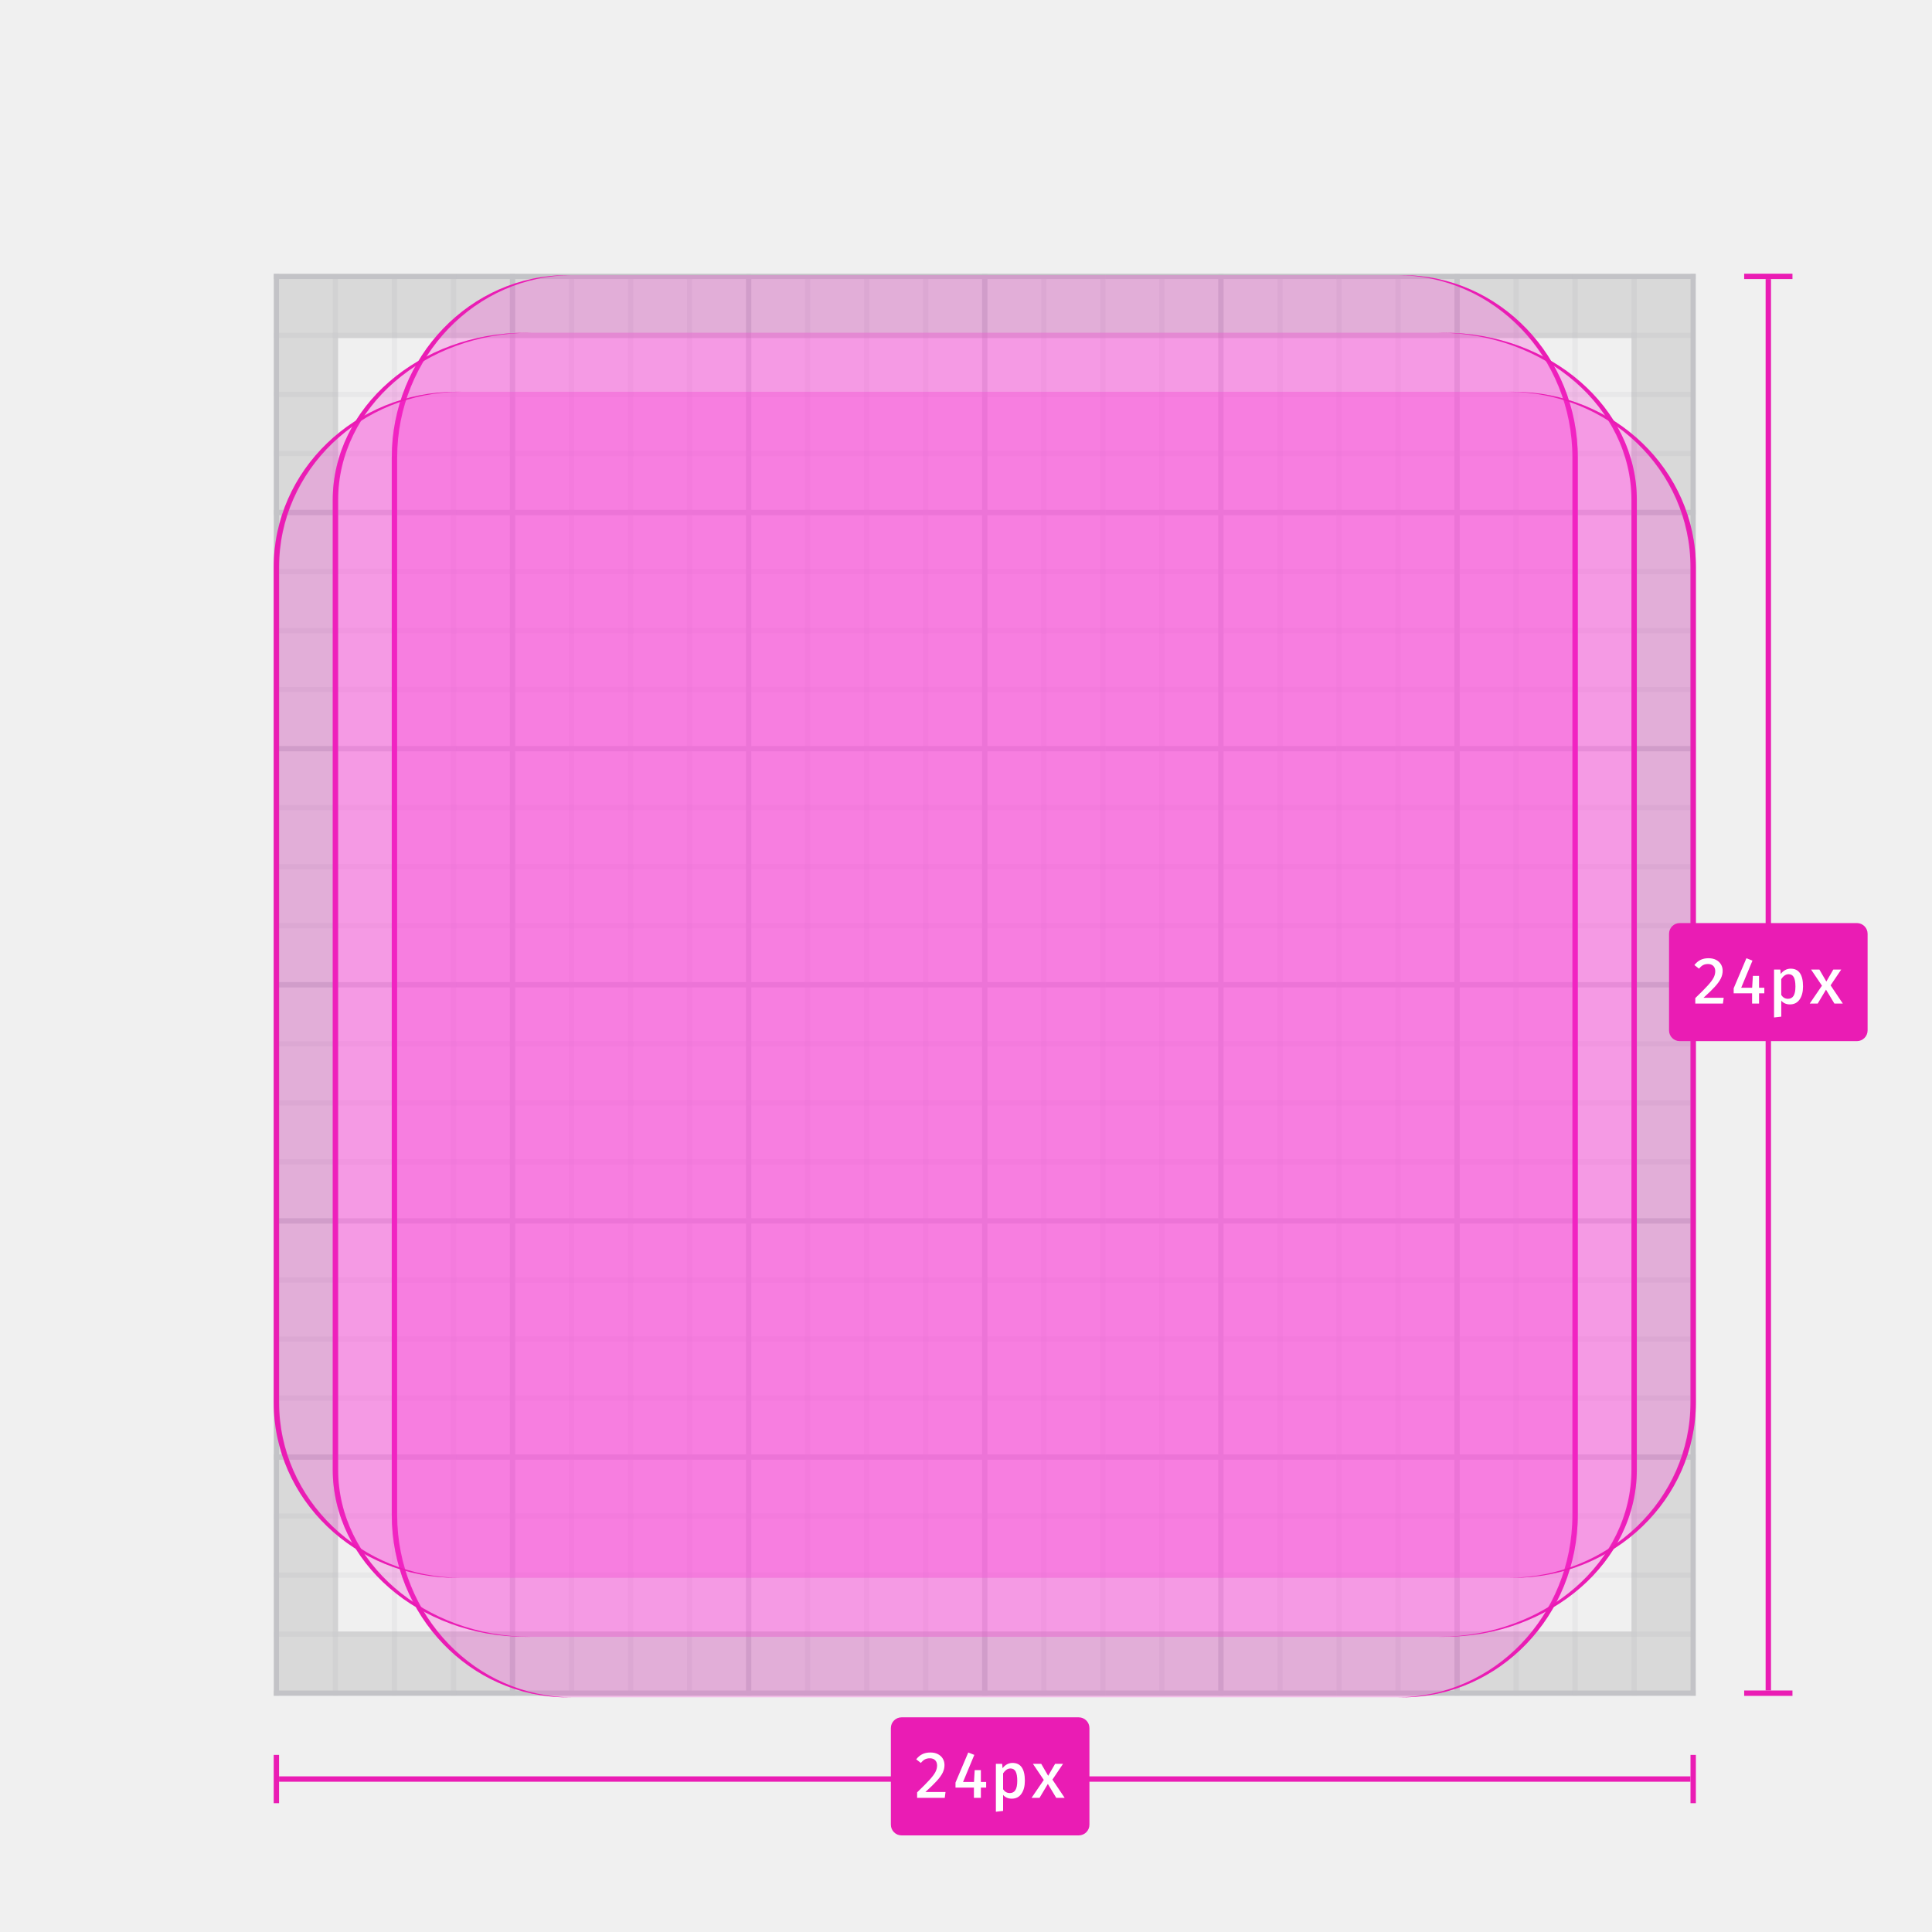
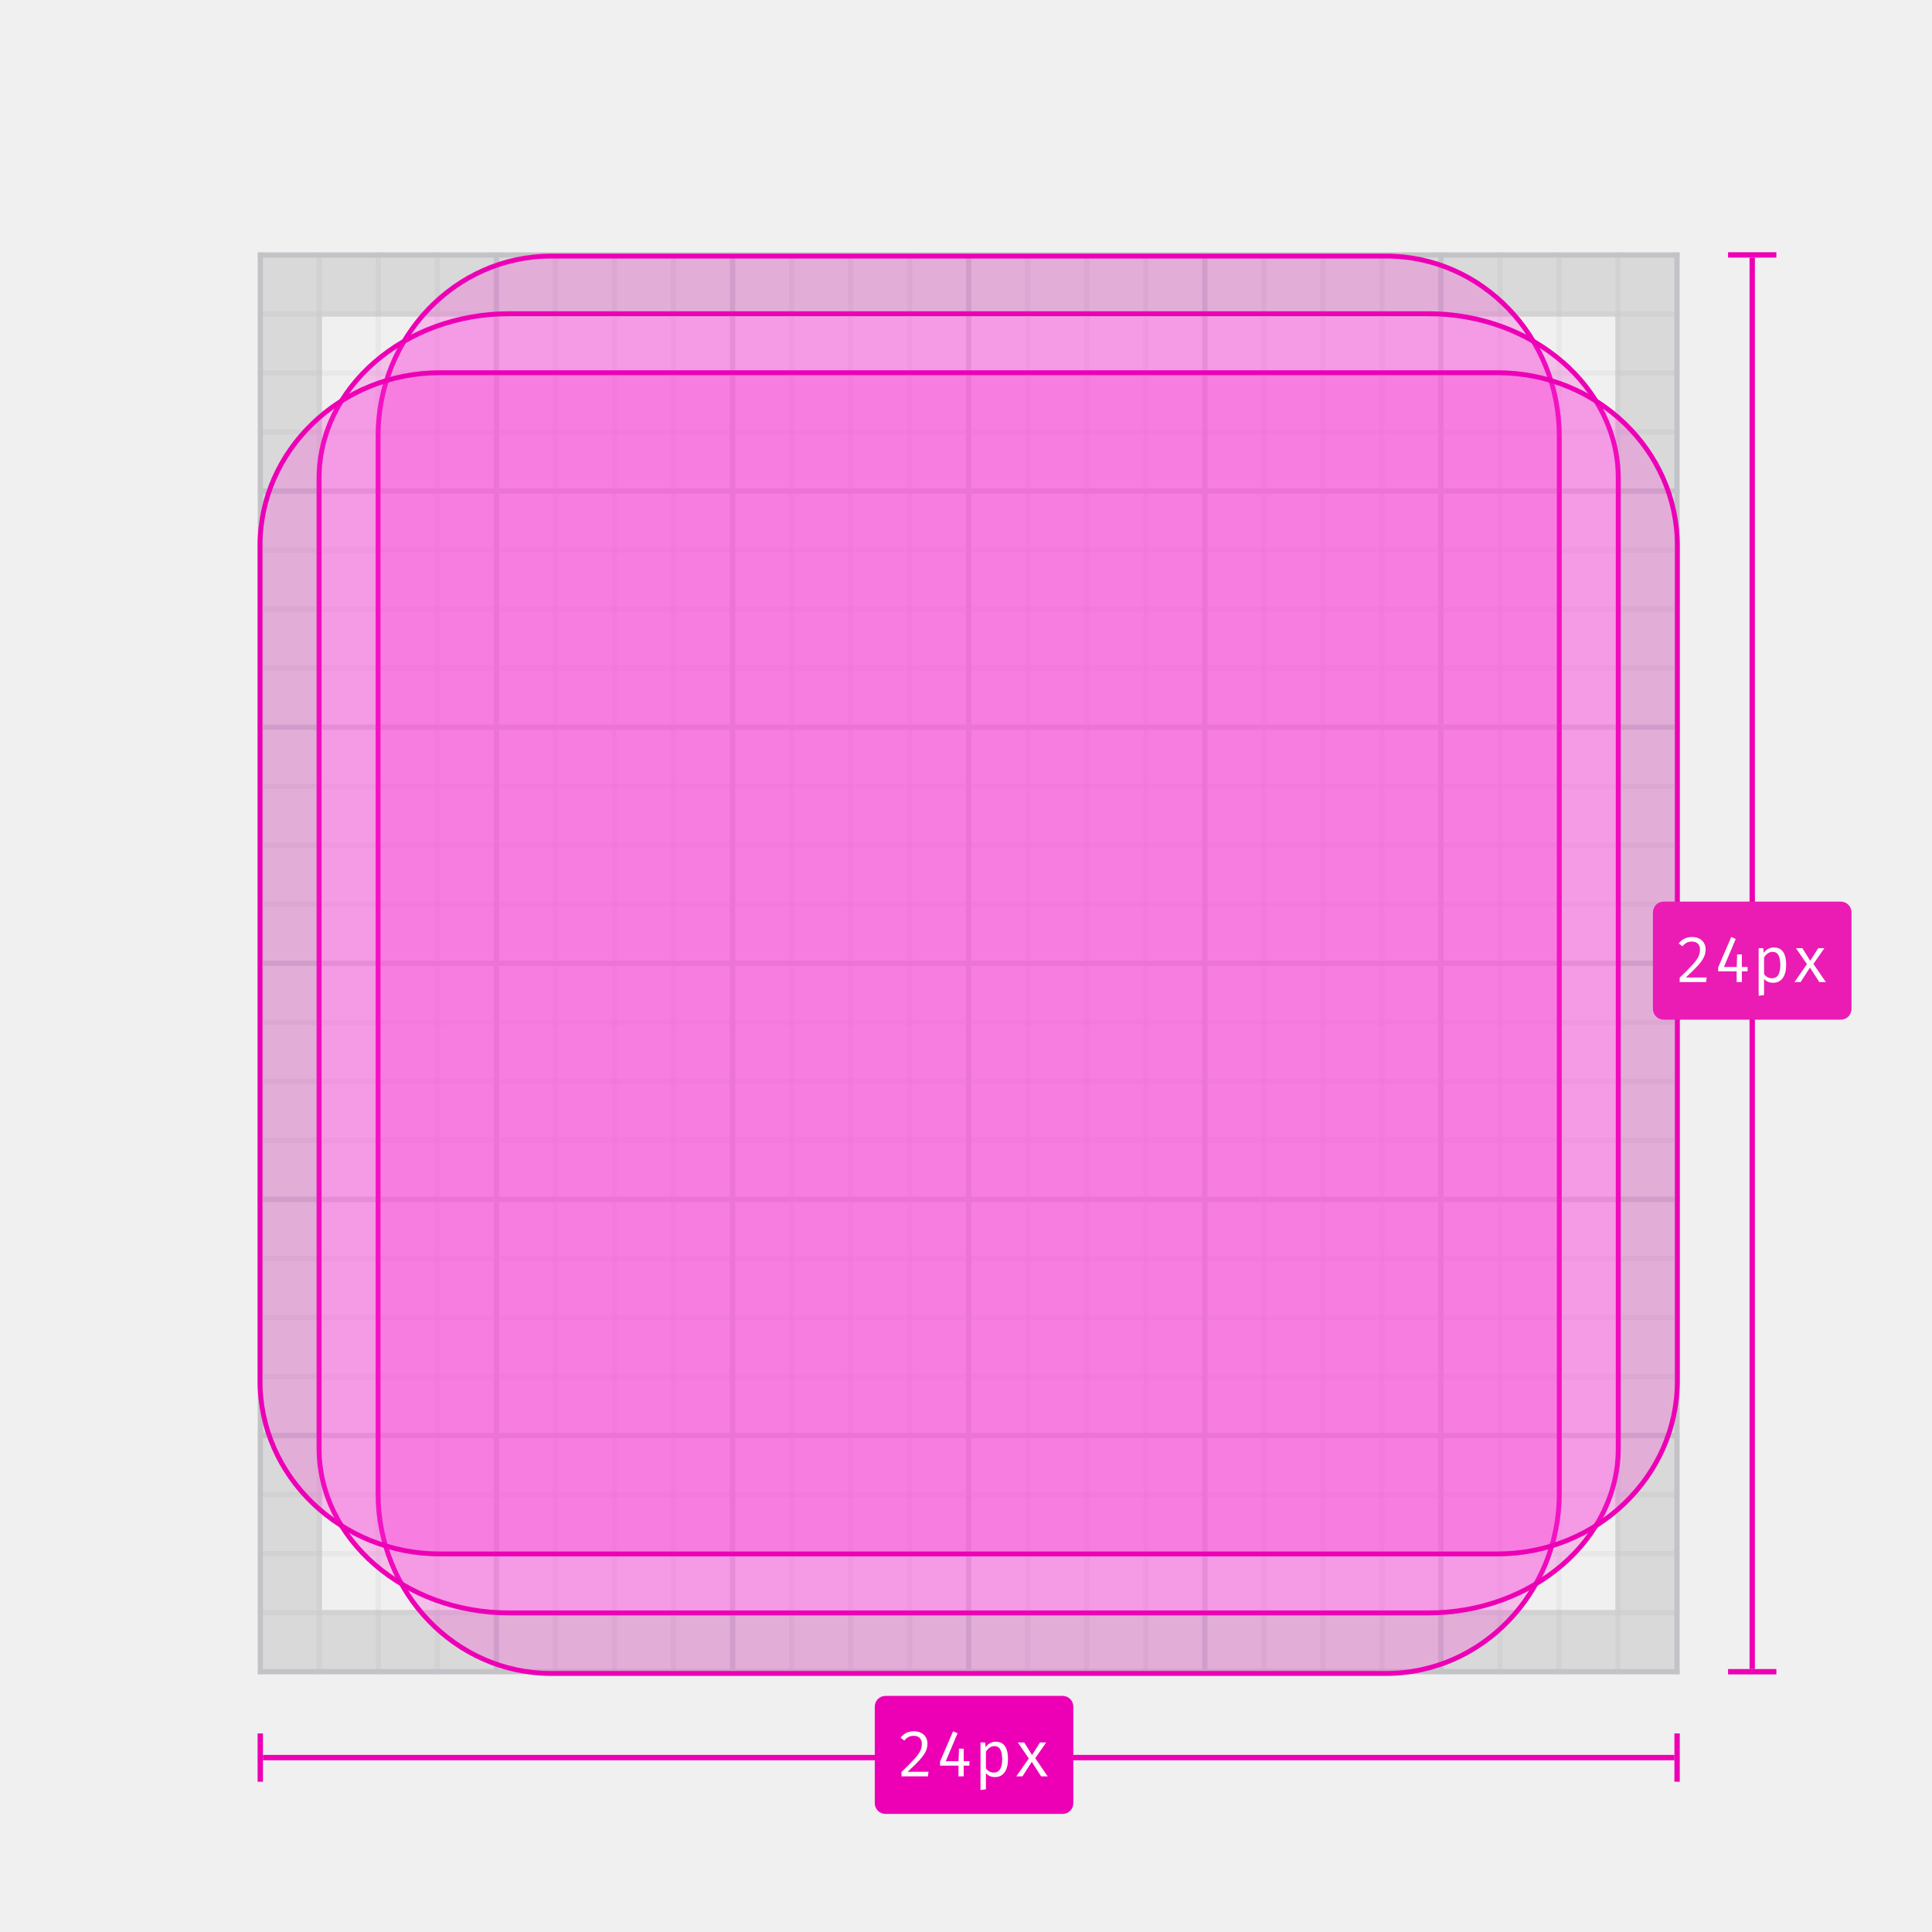
- <svg xmlns="http://www.w3.org/2000/svg" xmlns:xlink="http://www.w3.org/1999/xlink" width="360" height="360" viewBox="0 0 360 360">
+ <svg xmlns="http://www.w3.org/2000/svg" xmlns:xlink="http://www.w3.org/1999/xlink" viewBox="0 0 360 360">
  <defs>
-     <polygon id="icon-grid-24-a" points="0 0 265 0 265 265 0 265" />
-     <polygon id="icon-grid-24-c" points="0 0 265 0 265 265.201 0 265.201" />
-     <polygon id="icon-grid-24-e" points="0 0 265 0 265 265 0 265" />
-     <path id="icon-grid-24-g" d="M243,34.276 L243,231.268 C243,250.048 228.36,265.272 210.301,265.272 L54.699,265.272 C36.64,265.272 22,250.048 22,231.268 L22,34.276 C22,15.496 36.64,0.272 54.699,0.272 L210.301,0.272 C228.36,0.272 243,15.496 243,34.276 Z" />
-     <filter id="icon-grid-24-h" width="100.5%" height="100.4%" x="-.2%" y="-.2%" filterUnits="objectBoundingBox">
-       <feOffset dx="1" in="SourceAlpha" result="shadowOffsetInner1" />
-       <feComposite in="shadowOffsetInner1" in2="SourceAlpha" k2="-1" k3="1" operator="arithmetic" result="shadowInnerInner1" />
-       <feColorMatrix in="shadowInnerInner1" result="shadowMatrixInner1" values="0 0 0 0 0.918   0 0 0 0 0.11   0 0 0 0 0.706  0 0 0 1 0" />
-       <feOffset dx="-1" in="SourceAlpha" result="shadowOffsetInner2" />
-       <feComposite in="shadowOffsetInner2" in2="SourceAlpha" k2="-1" k3="1" operator="arithmetic" result="shadowInnerInner2" />
-       <feColorMatrix in="shadowInnerInner2" result="shadowMatrixInner2" values="0 0 0 0 0.918   0 0 0 0 0.11   0 0 0 0 0.706  0 0 0 1 0" />
-       <feMerge>
-         <feMergeNode in="shadowMatrixInner1" />
-         <feMergeNode in="shadowMatrixInner2" />
-       </feMerge>
-     </filter>
-     <path id="icon-grid-24-i" d="M254,42.181 L254,222.819 C254,240.04 237.903,254 218.046,254 L46.954,254 C27.097,254 11,240.04 11,222.819 L11,42.181 C11,24.96 27.097,11 46.954,11 L218.046,11 C237.903,11 254,24.96 254,42.181 Z" />
-     <filter id="icon-grid-24-j" width="100.4%" height="100.4%" x="-.2%" y="-.2%" filterUnits="objectBoundingBox">
-       <feOffset dx="1" in="SourceAlpha" result="shadowOffsetInner1" />
-       <feComposite in="shadowOffsetInner1" in2="SourceAlpha" k2="-1" k3="1" operator="arithmetic" result="shadowInnerInner1" />
-       <feColorMatrix in="shadowInnerInner1" result="shadowMatrixInner1" values="0 0 0 0 0.918   0 0 0 0 0.11   0 0 0 0 0.706  0 0 0 1 0" />
-       <feOffset dx="-1" in="SourceAlpha" result="shadowOffsetInner2" />
-       <feComposite in="shadowOffsetInner2" in2="SourceAlpha" k2="-1" k3="1" operator="arithmetic" result="shadowInnerInner2" />
-       <feColorMatrix in="shadowInnerInner2" result="shadowMatrixInner2" values="0 0 0 0 0.918   0 0 0 0 0.11   0 0 0 0 0.706  0 0 0 1 0" />
-       <feMerge>
-         <feMergeNode in="shadowMatrixInner1" />
-         <feMergeNode in="shadowMatrixInner2" />
-       </feMerge>
-     </filter>
-     <path id="icon-grid-24-k" d="M265,54.699 L265,210.301 C265,228.36 249.776,243 230.996,243 L34.004,243 C15.224,243 3.33263407e-14,228.36 0,210.301 L9.99790221e-14,54.699 C3.33263407e-14,36.64 15.224,22 34.004,22 L230.996,22 C249.776,22 265,36.64 265,54.699 Z" />
-     <filter id="icon-grid-24-l" width="100.4%" height="100.5%" x="-.2%" y="-.2%" filterUnits="objectBoundingBox">
-       <feOffset dx="1" in="SourceAlpha" result="shadowOffsetInner1" />
-       <feComposite in="shadowOffsetInner1" in2="SourceAlpha" k2="-1" k3="1" operator="arithmetic" result="shadowInnerInner1" />
-       <feColorMatrix in="shadowInnerInner1" result="shadowMatrixInner1" values="0 0 0 0 0.918   0 0 0 0 0.11   0 0 0 0 0.706  0 0 0 1 0" />
-       <feOffset dx="-1" in="SourceAlpha" result="shadowOffsetInner2" />
-       <feComposite in="shadowOffsetInner2" in2="SourceAlpha" k2="-1" k3="1" operator="arithmetic" result="shadowInnerInner2" />
-       <feColorMatrix in="shadowInnerInner2" result="shadowMatrixInner2" values="0 0 0 0 0.918   0 0 0 0 0.11   0 0 0 0 0.706  0 0 0 1 0" />
-       <feMerge>
-         <feMergeNode in="shadowMatrixInner1" />
-         <feMergeNode in="shadowMatrixInner2" />
-       </feMerge>
-     </filter>
+     <polygon id="a" points="0 0 265 0 265 265 0 265" />
+     <polygon id="c" points="0 0 265 0 265 265.201 0 265.201" />
+     <polygon id="e" points="0 0 265 0 265 265 0 265" />
+     <path id="g" d="M243 34.28v196.99c0 18.78-14.64 34-32.7 34H54.7c-18.06 0-32.7-15.22-32.7-34v-197c0-18.77 14.64-34 32.7-34h155.6c18.06 0 32.7 15.23 32.7 34z" />
+     <path id="h" d="M254 42.18v180.64c0 17.22-16.1 31.18-35.95 31.18H46.95C27.1 254 11 240.04 11 222.82V42.18C11 24.96 27.1 11 46.95 11h171.1C237.9 11 254 24.96 254 42.18z" />
+     <path id="i" d="M265 54.7v155.6c0 18.06-15.22 32.7-34 32.7H34c-18.78 0-34-14.64-34-32.7V54.7C0 36.64 15.22 22 34 22h197c18.78 0 34 14.64 34 32.7z" />
  </defs>
  <g fill="none" fill-rule="evenodd">
-     <g transform="translate(51 51)">
-       <mask id="icon-grid-24-b" fill="#fff">
-         <use xlink:href="#icon-grid-24-a" />
+     <g transform="translate(48 47)">
+       <mask id="b" fill="white">
+         <use xlink:href="#a" />
      </mask>
-       <g mask="url(#icon-grid-24-b)">
-         <mask id="icon-grid-24-d" fill="#fff">
-           <use xlink:href="#icon-grid-24-c" />
+       <g mask="url(#b)">
+         <mask id="d" fill="white">
+           <use xlink:href="#c" />
        </mask>
-         <rect width="338" height="1" x="-1" fill="#D7D7DB" mask="url(#icon-grid-24-d)" />
-         <rect width="338" height="1" x="-1" y="11" fill="#D7D7DB" mask="url(#icon-grid-24-d)" opacity=".3" />
-         <rect width="338" height="1" x="-1" y="22" fill="#D7D7DB" mask="url(#icon-grid-24-d)" opacity=".3" />
-         <rect width="338" height="1" x="-1" y="33" fill="#D7D7DB" mask="url(#icon-grid-24-d)" opacity=".3" />
-         <rect width="338" height="1" x="-1" y="44" fill="#D7D7DB" mask="url(#icon-grid-24-d)" />
-         <rect width="338" height="1" x="-1" y="55" fill="#D7D7DB" mask="url(#icon-grid-24-d)" opacity=".3" />
-         <rect width="338" height="1" x="-1" y="66" fill="#D7D7DB" mask="url(#icon-grid-24-d)" opacity=".3" />
-         <rect width="338" height="1" x="-1" y="77" fill="#D7D7DB" mask="url(#icon-grid-24-d)" opacity=".3" />
-         <rect width="338" height="1" x="-1" y="88" fill="#D7D7DB" mask="url(#icon-grid-24-d)" />
-         <rect width="338" height="1" x="-1" y="99" fill="#D7D7DB" mask="url(#icon-grid-24-d)" opacity=".3" />
-         <rect width="338" height="1" x="-1" y="110" fill="#D7D7DB" mask="url(#icon-grid-24-d)" opacity=".3" />
-         <rect width="338" height="1" x="-1" y="121" fill="#D7D7DB" mask="url(#icon-grid-24-d)" opacity=".3" />
-         <rect width="338" height="1" x="-1" y="132" fill="#D7D7DB" mask="url(#icon-grid-24-d)" />
-         <rect width="338" height="1" x="-1" y="143" fill="#D7D7DB" mask="url(#icon-grid-24-d)" opacity=".3" />
-         <rect width="338" height="1" x="-1" y="154" fill="#D7D7DB" mask="url(#icon-grid-24-d)" opacity=".3" />
-         <rect width="338" height="1" x="-1" y="165" fill="#D7D7DB" mask="url(#icon-grid-24-d)" opacity=".3" />
-         <rect width="338" height="1" x="-1" y="176" fill="#D7D7DB" mask="url(#icon-grid-24-d)" />
-         <rect width="338" height="1" x="-1" y="187" fill="#D7D7DB" mask="url(#icon-grid-24-d)" opacity=".3" />
-         <rect width="338" height="1" x="-1" y="198" fill="#D7D7DB" mask="url(#icon-grid-24-d)" opacity=".3" />
-         <rect width="338" height="1" x="-1" y="209" fill="#D7D7DB" mask="url(#icon-grid-24-d)" opacity=".3" />
-         <rect width="338" height="1" x="-1" y="220" fill="#D7D7DB" mask="url(#icon-grid-24-d)" />
-         <rect width="338" height="1" x="-1" y="231" fill="#D7D7DB" mask="url(#icon-grid-24-d)" opacity=".3" />
-         <rect width="338" height="1" x="-1" y="242" fill="#D7D7DB" mask="url(#icon-grid-24-d)" opacity=".3" />
-         <rect width="338" height="1" x="-1" y="253" fill="#D7D7DB" mask="url(#icon-grid-24-d)" opacity=".3" />
-         <rect width="338" height="1" x="-1" y="264" fill="#D7D7DB" mask="url(#icon-grid-24-d)" />
+         <rect width="338" height="1" x="-1" fill="#D7D7DB" mask="url(#d)" />
+         <rect width="338" height="1" x="-1" y="11" fill="#D7D7DB" mask="url(#d)" opacity=".3" />
+         <rect width="338" height="1" x="-1" y="22" fill="#D7D7DB" mask="url(#d)" opacity=".3" />
+         <rect width="338" height="1" x="-1" y="33" fill="#D7D7DB" mask="url(#d)" opacity=".3" />
+         <rect width="338" height="1" x="-1" y="44" fill="#D7D7DB" mask="url(#d)" />
+         <rect width="338" height="1" x="-1" y="55" fill="#D7D7DB" mask="url(#d)" opacity=".3" />
+         <rect width="338" height="1" x="-1" y="66" fill="#D7D7DB" mask="url(#d)" opacity=".3" />
+         <rect width="338" height="1" x="-1" y="77" fill="#D7D7DB" mask="url(#d)" opacity=".3" />
+         <rect width="338" height="1" x="-1" y="88" fill="#D7D7DB" mask="url(#d)" />
+         <rect width="338" height="1" x="-1" y="99" fill="#D7D7DB" mask="url(#d)" opacity=".3" />
+         <rect width="338" height="1" x="-1" y="110" fill="#D7D7DB" mask="url(#d)" opacity=".3" />
+         <rect width="338" height="1" x="-1" y="121" fill="#D7D7DB" mask="url(#d)" opacity=".3" />
+         <rect width="338" height="1" x="-1" y="132" fill="#D7D7DB" mask="url(#d)" />
+         <rect width="338" height="1" x="-1" y="143" fill="#D7D7DB" mask="url(#d)" opacity=".3" />
+         <rect width="338" height="1" x="-1" y="154" fill="#D7D7DB" mask="url(#d)" opacity=".3" />
+         <rect width="338" height="1" x="-1" y="165" fill="#D7D7DB" mask="url(#d)" opacity=".3" />
+         <rect width="338" height="1" x="-1" y="176" fill="#D7D7DB" mask="url(#d)" />
+         <rect width="338" height="1" x="-1" y="187" fill="#D7D7DB" mask="url(#d)" opacity=".3" />
+         <rect width="338" height="1" x="-1" y="198" fill="#D7D7DB" mask="url(#d)" opacity=".3" />
+         <rect width="338" height="1" x="-1" y="209" fill="#D7D7DB" mask="url(#d)" opacity=".3" />
+         <rect width="338" height="1" x="-1" y="220" fill="#D7D7DB" mask="url(#d)" />
+         <rect width="338" height="1" x="-1" y="231" fill="#D7D7DB" mask="url(#d)" opacity=".3" />
+         <rect width="338" height="1" x="-1" y="242" fill="#D7D7DB" mask="url(#d)" opacity=".3" />
+         <rect width="338" height="1" x="-1" y="253" fill="#D7D7DB" mask="url(#d)" opacity=".3" />
+         <rect width="338" height="1" x="-1" y="264" fill="#D7D7DB" mask="url(#d)" />
      </g>
-       <g mask="url(#icon-grid-24-b)">
+       <g mask="url(#b)">
        <g transform="matrix(0 -1 1 0 0 265)">
-           <mask id="icon-grid-24-f" fill="#fff">
-             <use xlink:href="#icon-grid-24-e" />
+           <mask id="f" fill="white">
+             <use xlink:href="#e" />
          </mask>
-           <rect width="338" height="1" x="-73" fill="#D7D7DB" mask="url(#icon-grid-24-f)" />
-           <rect width="338" height="1" x="-73" y="11" fill="#D7D7DB" mask="url(#icon-grid-24-f)" opacity=".3" />
-           <rect width="338" height="1" x="-73" y="22" fill="#D7D7DB" mask="url(#icon-grid-24-f)" opacity=".3" />
-           <rect width="338" height="1" x="-73" y="33" fill="#D7D7DB" mask="url(#icon-grid-24-f)" opacity=".3" />
-           <rect width="338" height="1" x="-73" y="44" fill="#D7D7DB" mask="url(#icon-grid-24-f)" />
-           <rect width="338" height="1" x="-73" y="55" fill="#D7D7DB" mask="url(#icon-grid-24-f)" opacity=".3" />
-           <rect width="338" height="1" x="-73" y="66" fill="#D7D7DB" mask="url(#icon-grid-24-f)" opacity=".3" />
-           <rect width="338" height="1" x="-73" y="77" fill="#D7D7DB" mask="url(#icon-grid-24-f)" opacity=".3" />
-           <rect width="338" height="1" x="-73" y="88" fill="#D7D7DB" mask="url(#icon-grid-24-f)" />
-           <rect width="338" height="1" x="-73" y="99" fill="#D7D7DB" mask="url(#icon-grid-24-f)" opacity=".3" />
-           <rect width="338" height="1" x="-73" y="110" fill="#D7D7DB" mask="url(#icon-grid-24-f)" opacity=".3" />
-           <rect width="338" height="1" x="-73" y="121" fill="#D7D7DB" mask="url(#icon-grid-24-f)" opacity=".3" />
-           <rect width="338" height="1" x="-73" y="132" fill="#D7D7DB" mask="url(#icon-grid-24-f)" />
-           <rect width="338" height="1" x="-73" y="143" fill="#D7D7DB" mask="url(#icon-grid-24-f)" opacity=".3" />
-           <rect width="338" height="1" x="-73" y="154" fill="#D7D7DB" mask="url(#icon-grid-24-f)" opacity=".3" />
-           <rect width="338" height="1" x="-73" y="165" fill="#D7D7DB" mask="url(#icon-grid-24-f)" opacity=".3" />
-           <rect width="338" height="1" x="-73" y="176" fill="#D7D7DB" mask="url(#icon-grid-24-f)" />
-           <rect width="338" height="1" x="-73" y="187" fill="#D7D7DB" mask="url(#icon-grid-24-f)" opacity=".3" />
-           <rect width="338" height="1" x="-73" y="198" fill="#D7D7DB" mask="url(#icon-grid-24-f)" opacity=".3" />
-           <rect width="338" height="1" x="-73" y="209" fill="#D7D7DB" mask="url(#icon-grid-24-f)" opacity=".3" />
-           <rect width="338" height="1" x="-73" y="220" fill="#D7D7DB" mask="url(#icon-grid-24-f)" />
-           <rect width="338" height="1" x="-73" y="231" fill="#D7D7DB" mask="url(#icon-grid-24-f)" opacity=".3" />
-           <rect width="338" height="1" x="-73" y="242" fill="#D7D7DB" mask="url(#icon-grid-24-f)" opacity=".3" />
-           <rect width="338" height="1" x="-73" y="253" fill="#D7D7DB" mask="url(#icon-grid-24-f)" opacity=".3" />
-           <rect width="338" height="1" x="-73" y="264" fill="#D7D7DB" mask="url(#icon-grid-24-f)" />
+           <rect width="338" height="1" x="-73" fill="#D7D7DB" mask="url(#f)" />
+           <rect width="338" height="1" x="-73" y="11" fill="#D7D7DB" mask="url(#f)" opacity=".3" />
+           <rect width="338" height="1" x="-73" y="22" fill="#D7D7DB" mask="url(#f)" opacity=".3" />
+           <rect width="338" height="1" x="-73" y="33" fill="#D7D7DB" mask="url(#f)" opacity=".3" />
+           <rect width="338" height="1" x="-73" y="44" fill="#D7D7DB" mask="url(#f)" />
+           <rect width="338" height="1" x="-73" y="55" fill="#D7D7DB" mask="url(#f)" opacity=".3" />
+           <rect width="338" height="1" x="-73" y="66" fill="#D7D7DB" mask="url(#f)" opacity=".3" />
+           <rect width="338" height="1" x="-73" y="77" fill="#D7D7DB" mask="url(#f)" opacity=".3" />
+           <rect width="338" height="1" x="-73" y="88" fill="#D7D7DB" mask="url(#f)" />
+           <rect width="338" height="1" x="-73" y="99" fill="#D7D7DB" mask="url(#f)" opacity=".3" />
+           <rect width="338" height="1" x="-73" y="110" fill="#D7D7DB" mask="url(#f)" opacity=".3" />
+           <rect width="338" height="1" x="-73" y="121" fill="#D7D7DB" mask="url(#f)" opacity=".3" />
+           <rect width="338" height="1" x="-73" y="132" fill="#D7D7DB" mask="url(#f)" />
+           <rect width="338" height="1" x="-73" y="143" fill="#D7D7DB" mask="url(#f)" opacity=".3" />
+           <rect width="338" height="1" x="-73" y="154" fill="#D7D7DB" mask="url(#f)" opacity=".3" />
+           <rect width="338" height="1" x="-73" y="165" fill="#D7D7DB" mask="url(#f)" opacity=".3" />
+           <rect width="338" height="1" x="-73" y="176" fill="#D7D7DB" mask="url(#f)" />
+           <rect width="338" height="1" x="-73" y="187" fill="#D7D7DB" mask="url(#f)" opacity=".3" />
+           <rect width="338" height="1" x="-73" y="198" fill="#D7D7DB" mask="url(#f)" opacity=".3" />
+           <rect width="338" height="1" x="-73" y="209" fill="#D7D7DB" mask="url(#f)" opacity=".3" />
+           <rect width="338" height="1" x="-73" y="220" fill="#D7D7DB" mask="url(#f)" />
+           <rect width="338" height="1" x="-73" y="231" fill="#D7D7DB" mask="url(#f)" opacity=".3" />
+           <rect width="338" height="1" x="-73" y="242" fill="#D7D7DB" mask="url(#f)" opacity=".3" />
+           <rect width="338" height="1" x="-73" y="253" fill="#D7D7DB" mask="url(#f)" opacity=".3" />
+           <rect width="338" height="1" x="-73" y="264" fill="#D7D7DB" mask="url(#f)" />
        </g>
      </g>
      <rect width="253" height="253" x="6" y="6" stroke="#0C0C0D" stroke-opacity=".1" stroke-width="12" />
-       <use fill="#FC2DD7" fill-opacity=".25" xlink:href="#icon-grid-24-g" />
-       <use fill="#000" filter="url(#icon-grid-24-h)" xlink:href="#icon-grid-24-g" />
-       <use fill="#FC2DD7" fill-opacity=".25" xlink:href="#icon-grid-24-i" />
-       <use fill="#000" filter="url(#icon-grid-24-j)" xlink:href="#icon-grid-24-i" />
+       <use fill="#FC2DD7" fill-opacity=".25" xlink:href="#g" />
+       <path stroke="#ED00B5" stroke-width=".9" d="M242.55 34.28c0-18.54-14.44-33.56-32.25-33.56H54.7c-17.8 0-32.25 15.02-32.25 33.56v196.99c0 18.53 14.44 33.55 32.25 33.55h155.6c17.8 0 32.25-15.02 32.25-33.55v-197z" />
+       <use fill="#FC2DD7" fill-opacity=".25" xlink:href="#h" />
+       <path stroke="#ED00B5" stroke-width=".9" d="M253.55 42.18c0-16.96-15.88-30.73-35.5-30.73H46.95c-19.62 0-35.5 13.77-35.5 30.73v180.64c0 16.96 15.88 30.73 35.5 30.73h171.1c19.62 0 35.5-13.77 35.5-30.73V42.18z" />
      <g>
-         <use fill="#FC2DD7" fill-opacity=".25" xlink:href="#icon-grid-24-k" />
-         <use fill="#000" filter="url(#icon-grid-24-l)" xlink:href="#icon-grid-24-k" />
+         <use fill="#FC2DD7" fill-opacity=".25" xlink:href="#i" />
+         <path stroke="#ED00B5" stroke-width=".9" d="M264.55 54.7c0-17.8-15.02-32.25-33.55-32.25H34C15.47 22.45.45 36.89.45 54.7v155.6c0 17.8 15.02 32.25 33.55 32.25h197c18.53 0 33.55-14.44 33.55-32.25V54.7z" />
      </g>
    </g>
-     <g transform="translate(51 51)">
+     <g transform="translate(48 47)">
      <g transform="translate(260)">
-         <rect width="1" height="263" x="18" y="1" fill="#EA1CB4" />
-         <rect width="9" height="1" x="14" fill="#EA1CB4" />
-         <rect width="9" height="1" x="14" y="264" fill="#EA1CB4" />
+         <rect width="1" height="263" x="18" y="1" fill="#ED00B5" />
+         <rect width="9" height="1" x="14" fill="#ED00B5" />
+         <rect width="9" height="1" x="14" y="264" fill="#ED00B5" />
        <rect width="37" height="22" y="121" fill="#EA1CB4" fill-rule="nonzero" rx="2" />
-         <path fill="#FFF" d="M8.774,127.864 C9.17,128.072 9.472,128.352 9.68,128.704 C9.888,129.056 9.992,129.452 9.992,129.892 C9.992,130.38 9.88,130.854 9.656,131.314 C9.432,131.774 9.068,132.282 8.564,132.838 C8.06,133.394 7.348,134.088 6.428,134.92 L10.184,134.92 L10.04,136 L4.892,136 L4.892,134.98 C5.932,133.98 6.708,133.198 7.22,132.634 C7.732,132.07 8.092,131.588 8.3,131.188 C8.508,130.788 8.612,130.384 8.612,129.976 C8.612,129.56 8.492,129.232 8.252,128.992 C8.012,128.752 7.684,128.632 7.268,128.632 C6.908,128.632 6.602,128.698 6.35,128.83 C6.098,128.962 5.844,129.184 5.588,129.496 L4.724,128.824 C5.052,128.4 5.428,128.082 5.852,127.87 C6.276,127.658 6.78,127.552 7.364,127.552 C7.908,127.552 8.378,127.656 8.774,127.864 Z M17.756,134.092 L16.772,134.092 L16.772,136 L15.476,136 L15.476,134.092 L12.044,134.092 L12.044,133.156 L14.42,127.552 L15.548,127.996 L13.448,133.048 L15.488,133.048 L15.62,130.84 L16.772,130.84 L16.772,133.048 L17.756,133.048 L17.756,134.092 Z M24.968,132.82 C24.968,133.82 24.756,134.626 24.332,135.238 C23.908,135.85 23.304,136.156 22.52,136.156 C21.856,136.156 21.32,135.924 20.912,135.46 L20.912,138.436 L19.568,138.592 L19.568,129.664 L20.732,129.664 L20.816,130.48 C21.056,130.16 21.334,129.916 21.65,129.748 C21.966,129.58 22.304,129.496 22.664,129.496 C24.2,129.496 24.968,130.604 24.968,132.82 Z M21.524,130.78 C21.292,130.948 21.088,131.168 20.912,131.44 L20.912,134.404 C21.224,134.876 21.64,135.112 22.16,135.112 C22.624,135.112 22.972,134.928 23.204,134.56 C23.436,134.192 23.552,133.616 23.552,132.832 C23.552,132.024 23.448,131.438 23.24,131.074 C23.032,130.71 22.716,130.528 22.292,130.528 C22.012,130.528 21.756,130.612 21.524,130.78 Z M26.216,136 L28.496,132.664 L26.468,129.664 L28.016,129.664 L29.312,131.896 L30.608,129.664 L32.084,129.664 L30.104,132.604 L32.384,136 L30.812,136 L29.252,133.408 L27.704,136 L26.216,136 Z" />
+         <path fill="#FFFFFF" d="M8.65 127.9c.38.2.67.47.87.82.2.35.3.74.3 1.18 0 .52-.11 1.01-.35 1.5-.24.47-.61 1-1.13 1.57-.52.57-1.26 1.3-2.21 2.17h3.89l-.12.86H4.98v-.82a48.03 48.03 0 0 0 2.4-2.42c.53-.58.89-1.08 1.09-1.5a3 3 0 0 0 .3-1.32c0-.46-.13-.83-.4-1.1-.26-.26-.63-.39-1.09-.39-.4 0-.72.07-.98.2a2.7 2.7 0 0 0-.8.68l-.7-.54c.34-.41.7-.71 1.1-.9.41-.2.88-.29 1.43-.29.5 0 .94.1 1.32.3zm8.99 6.1h-1.07v2h-.97v-2h-3.44v-.75l2.43-5.65.84.36-2.2 5.22h2.38l.08-2.34h.88v2.34h1.07v.82zm7.18-1.17c0 1-.2 1.8-.62 2.4-.42.6-1.02.9-1.81.9-.69 0-1.25-.24-1.68-.72v3.01l-1.01.12v-8.86h.86l.09.88c.23-.32.5-.58.83-.75.33-.18.68-.27 1.05-.27 1.53 0 2.3 1.1 2.3 3.3zm-3.41-2.18c-.27.19-.5.43-.7.72v3.13c.17.25.38.44.63.58.25.14.52.21.82.21.53 0 .92-.2 1.18-.6.26-.4.4-1.03.4-1.86 0-.83-.12-1.45-.36-1.86-.23-.4-.6-.61-1.09-.61-.32 0-.61.1-.88.29zm4.96 5.35l2.33-3.34-2.05-2.98h1.2l1.46 2.35 1.48-2.35h1.16l-2.05 2.94 2.33 3.38H31l-1.74-2.71-1.74 2.71h-1.15z" />
      </g>
      <g transform="translate(0 269)">
-         <rect width="1" height="9" x="264" y="7" fill="#EA1CB4" />
-         <rect width="263" height="1" x="1" y="11" fill="#EA1CB4" />
-         <rect width="1" height="9" y="7" fill="#EA1CB4" />
-         <rect width="37" height="22" x="115" fill="#EA1CB4" fill-rule="nonzero" rx="2" />
-         <path fill="#FFF" d="M123.774,6.864 C124.17,7.072 124.472,7.352 124.68,7.704 C124.888,8.056 124.992,8.452 124.992,8.892 C124.992,9.38 124.88,9.854 124.656,10.314 C124.432,10.774 124.068,11.282 123.564,11.838 C123.06,12.394 122.348,13.088 121.428,13.92 L125.184,13.92 L125.04,15 L119.892,15 L119.892,13.98 C120.932,12.98 121.708,12.198 122.22,11.634 C122.732,11.07 123.092,10.588 123.3,10.188 C123.508,9.788 123.612,9.384 123.612,8.976 C123.612,8.56 123.492,8.232 123.252,7.992 C123.012,7.752 122.684,7.632 122.268,7.632 C121.908,7.632 121.602,7.698 121.35,7.83 C121.098,7.962 120.844,8.184 120.588,8.496 L119.724,7.824 C120.052,7.4 120.428,7.082 120.852,6.87 C121.276,6.658 121.78,6.552 122.364,6.552 C122.908,6.552 123.378,6.656 123.774,6.864 Z M132.756,13.092 L131.772,13.092 L131.772,15 L130.476,15 L130.476,13.092 L127.044,13.092 L127.044,12.156 L129.42,6.552 L130.548,6.996 L128.448,12.048 L130.488,12.048 L130.62,9.84 L131.772,9.84 L131.772,12.048 L132.756,12.048 L132.756,13.092 Z M139.968,11.82 C139.968,12.82 139.756,13.626 139.332,14.238 C138.908,14.85 138.304,15.156 137.52,15.156 C136.856,15.156 136.32,14.924 135.912,14.46 L135.912,17.436 L134.568,17.592 L134.568,8.664 L135.732,8.664 L135.816,9.48 C136.056,9.16 136.334,8.916 136.65,8.748 C136.966,8.58 137.304,8.496 137.664,8.496 C139.2,8.496 139.968,9.604 139.968,11.82 Z M136.524,9.78 C136.292,9.948 136.088,10.168 135.912,10.44 L135.912,13.404 C136.224,13.876 136.64,14.112 137.16,14.112 C137.624,14.112 137.972,13.928 138.204,13.56 C138.436,13.192 138.552,12.616 138.552,11.832 C138.552,11.024 138.448,10.438 138.24,10.074 C138.032,9.71 137.716,9.528 137.292,9.528 C137.012,9.528 136.756,9.612 136.524,9.78 Z M141.216,15 L143.496,11.664 L141.468,8.664 L143.016,8.664 L144.312,10.896 L145.608,8.664 L147.084,8.664 L145.104,11.604 L147.384,15 L145.812,15 L144.252,12.408 L142.704,15 L141.216,15 Z" />
+         <rect width="1" height="9" x="264" y="7" fill="#ED00B5" />
+         <rect width="263" height="1" x="1" y="11" fill="#ED00B5" />
+         <rect width="1" height="9" y="7" fill="#ED00B5" />
+         <rect width="37" height="22" x="115" fill="#ED00B5" fill-rule="nonzero" rx="2" />
+         <path fill="#FFFFFF" d="M123.65 6.9c.38.2.67.47.87.82.2.35.3.74.3 1.18 0 .52-.11 1.01-.35 1.5-.24.47-.61 1-1.13 1.57-.52.57-1.26 1.3-2.21 2.17h3.89l-.12.86h-4.92v-.82a48.03 48.03 0 0 0 2.4-2.42c.53-.58.89-1.08 1.09-1.5a3 3 0 0 0 .3-1.32c0-.46-.13-.83-.4-1.1-.26-.26-.63-.39-1.09-.39-.4 0-.72.07-.98.2a2.7 2.7 0 0 0-.8.68l-.7-.54c.34-.41.7-.71 1.1-.9.41-.2.88-.29 1.43-.29.5 0 .94.1 1.32.3zm8.99 6.1h-1.07v2h-.97v-2h-3.44v-.75l2.43-5.65.84.36-2.2 5.22h2.38l.08-2.34h.88v2.34h1.07V13zm7.18-1.17c0 1-.2 1.8-.62 2.4-.42.6-1.02.9-1.81.9-.69 0-1.25-.24-1.68-.72v3.01l-1.01.12V8.68h.86l.09.88c.23-.32.5-.58.83-.75.33-.18.68-.27 1.05-.27 1.53 0 2.3 1.1 2.3 3.3zm-3.41-2.18c-.27.19-.5.43-.7.72v3.13c.17.25.38.44.63.58.25.14.52.21.82.21.53 0 .92-.2 1.18-.6.26-.4.4-1.03.4-1.86 0-.83-.12-1.45-.36-1.86-.23-.4-.6-.61-1.09-.61-.32 0-.61.1-.88.29zm4.96 5.35l2.33-3.34-2.05-2.98h1.2l1.46 2.35 1.48-2.35h1.16l-2.05 2.94 2.33 3.38H146l-1.74-2.71-1.74 2.71h-1.15z" />
      </g>
    </g>
  </g>
</svg>
